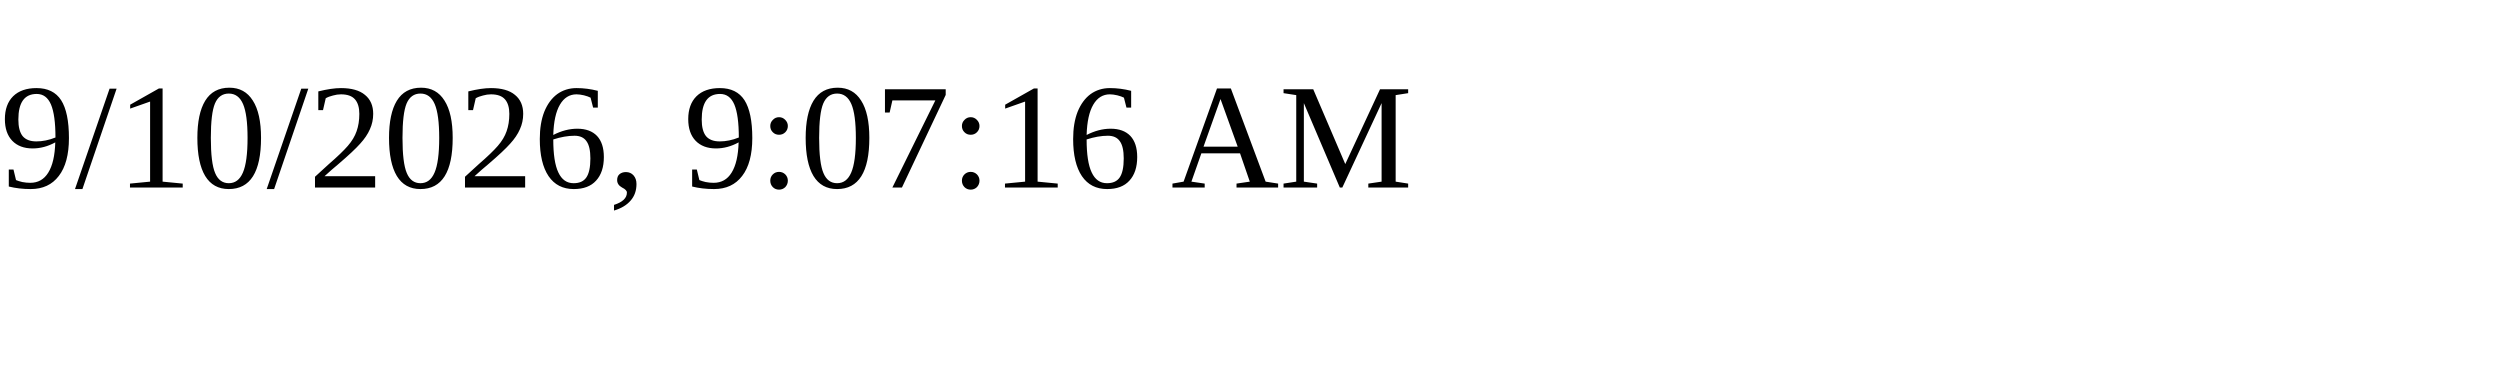
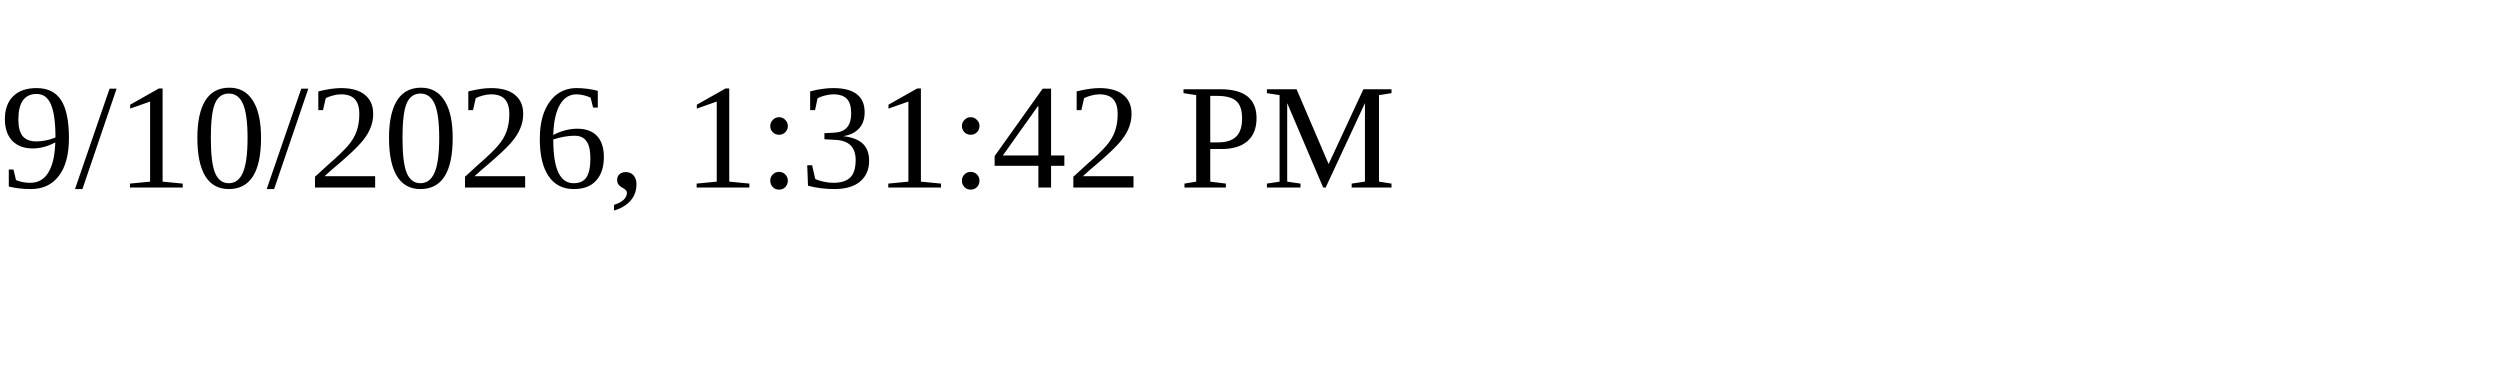
<svg xmlns="http://www.w3.org/2000/svg" height="30" width="200">
-   <text x="0" y="15">9/10/2026, 9:07:16 AM</text>
+   <text x="0" y="15">9/10/2026, 1:31:42 PM</text>
</svg>
